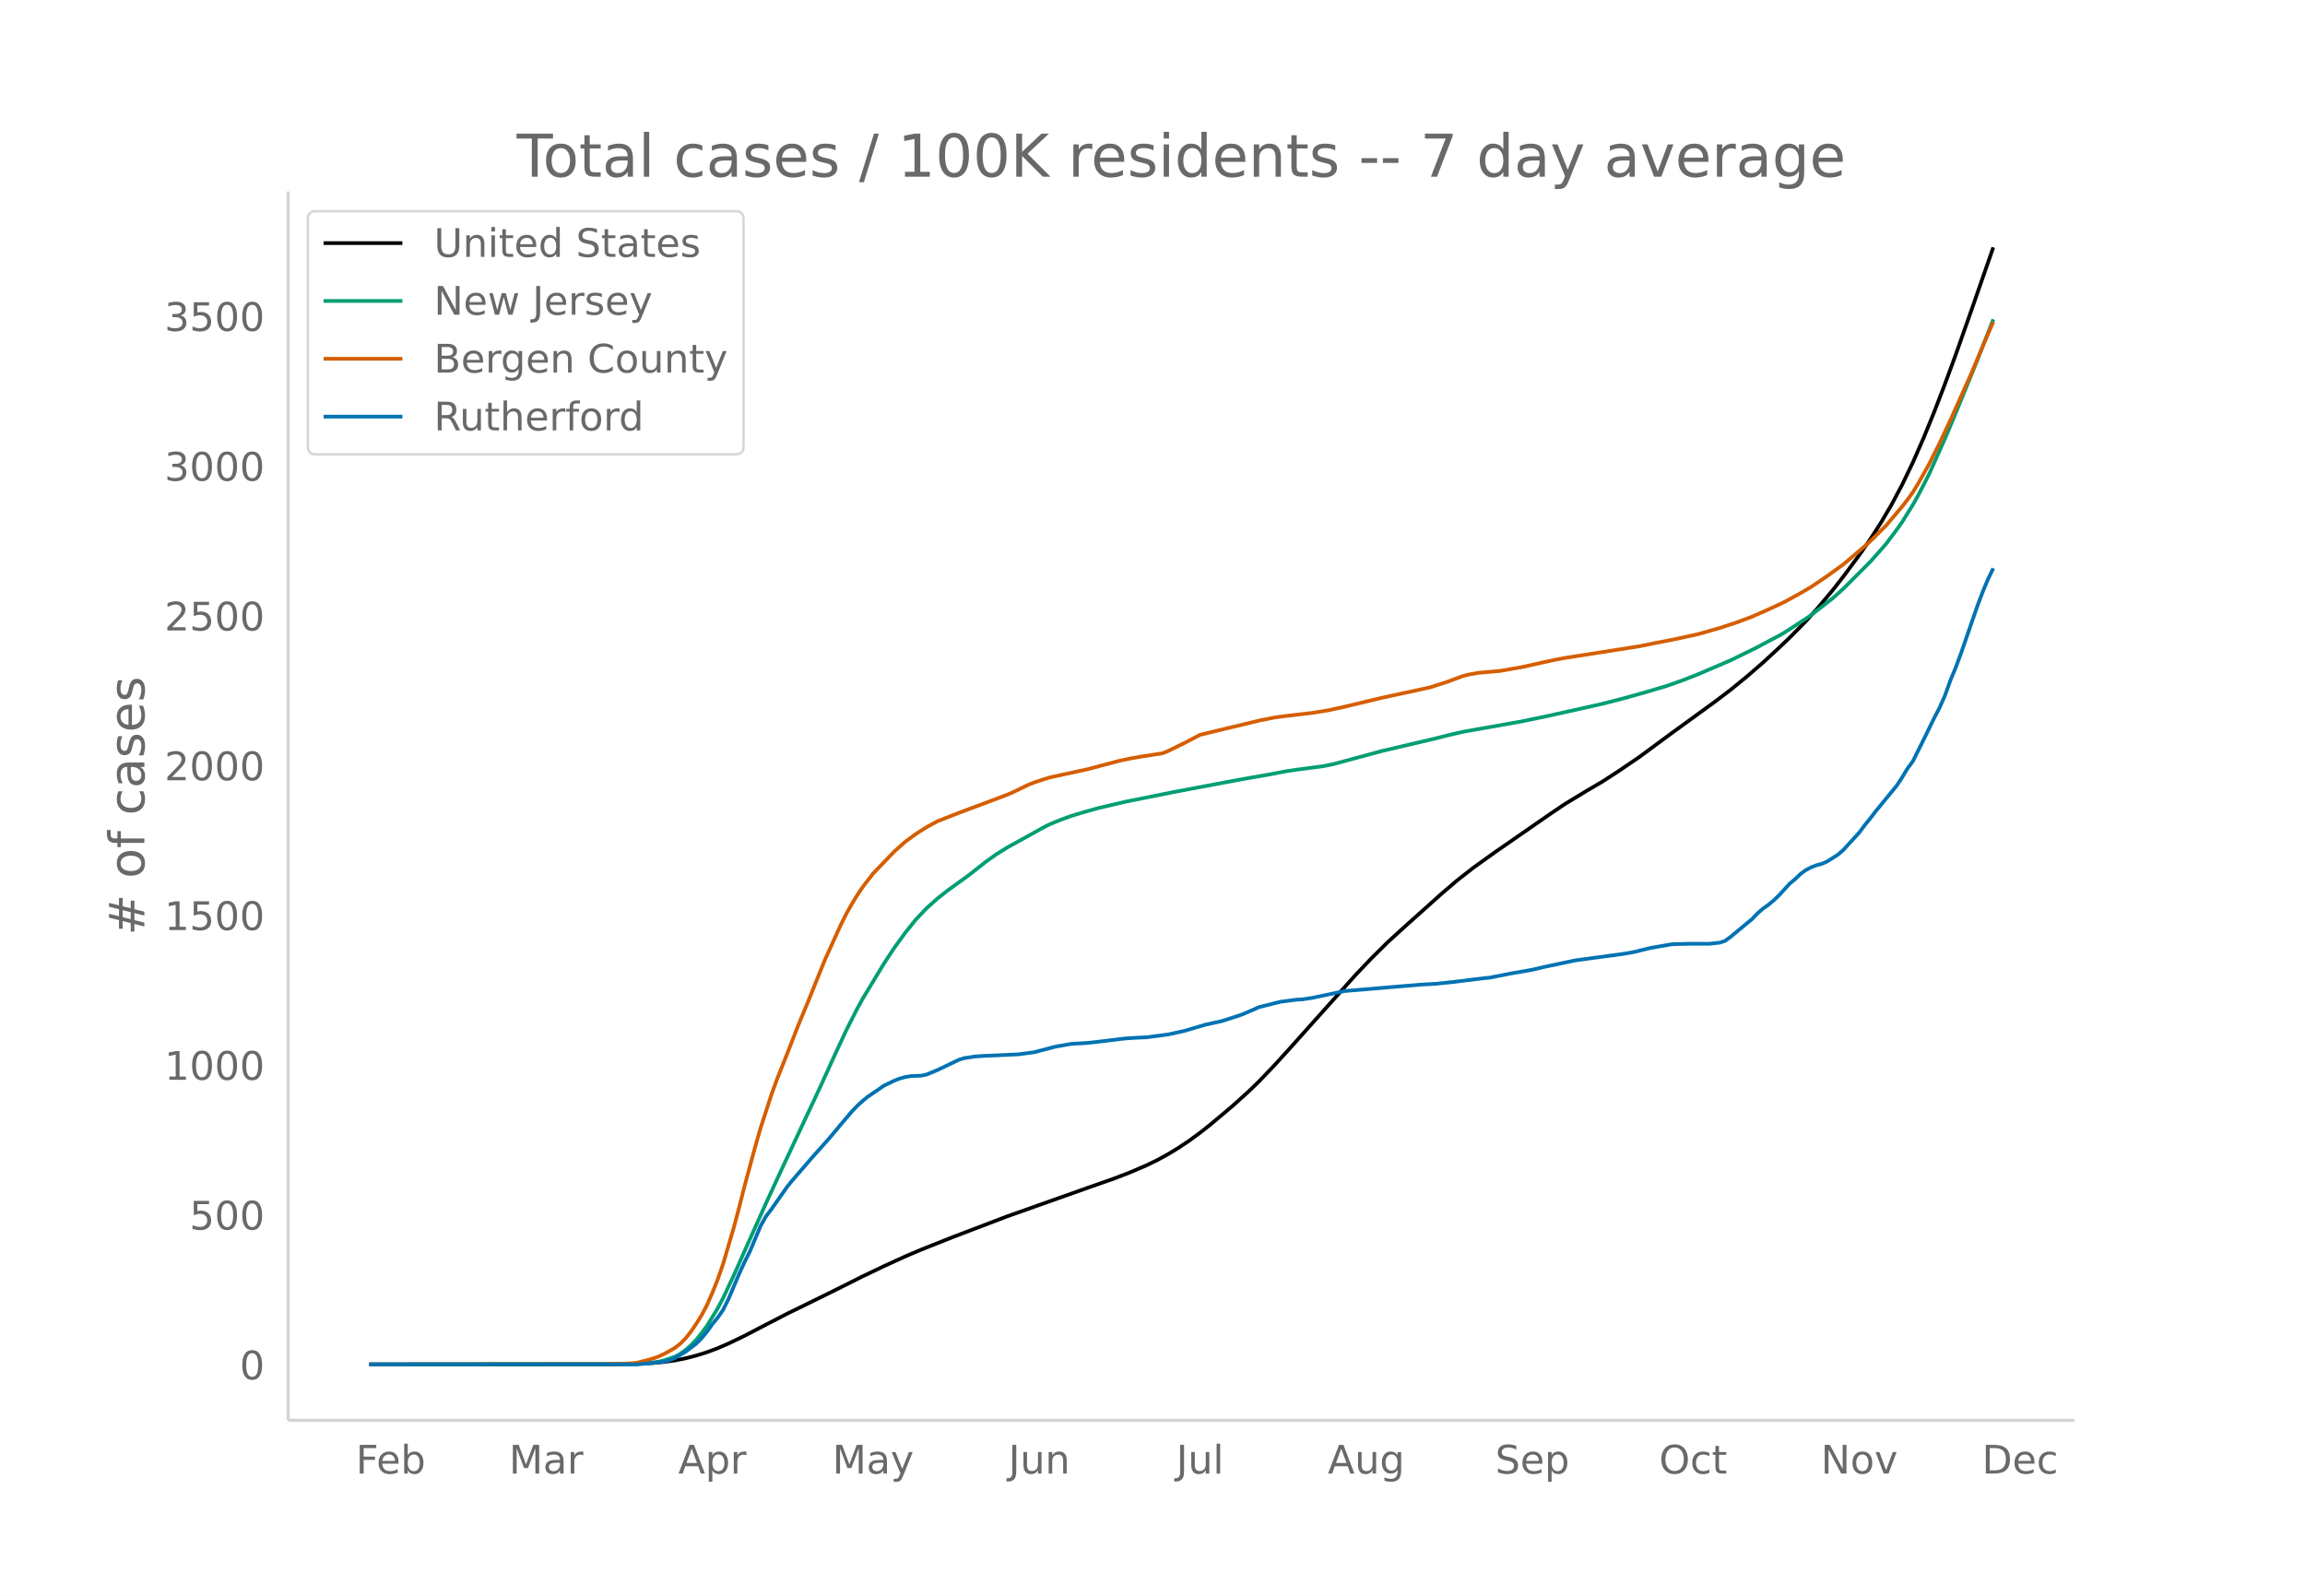
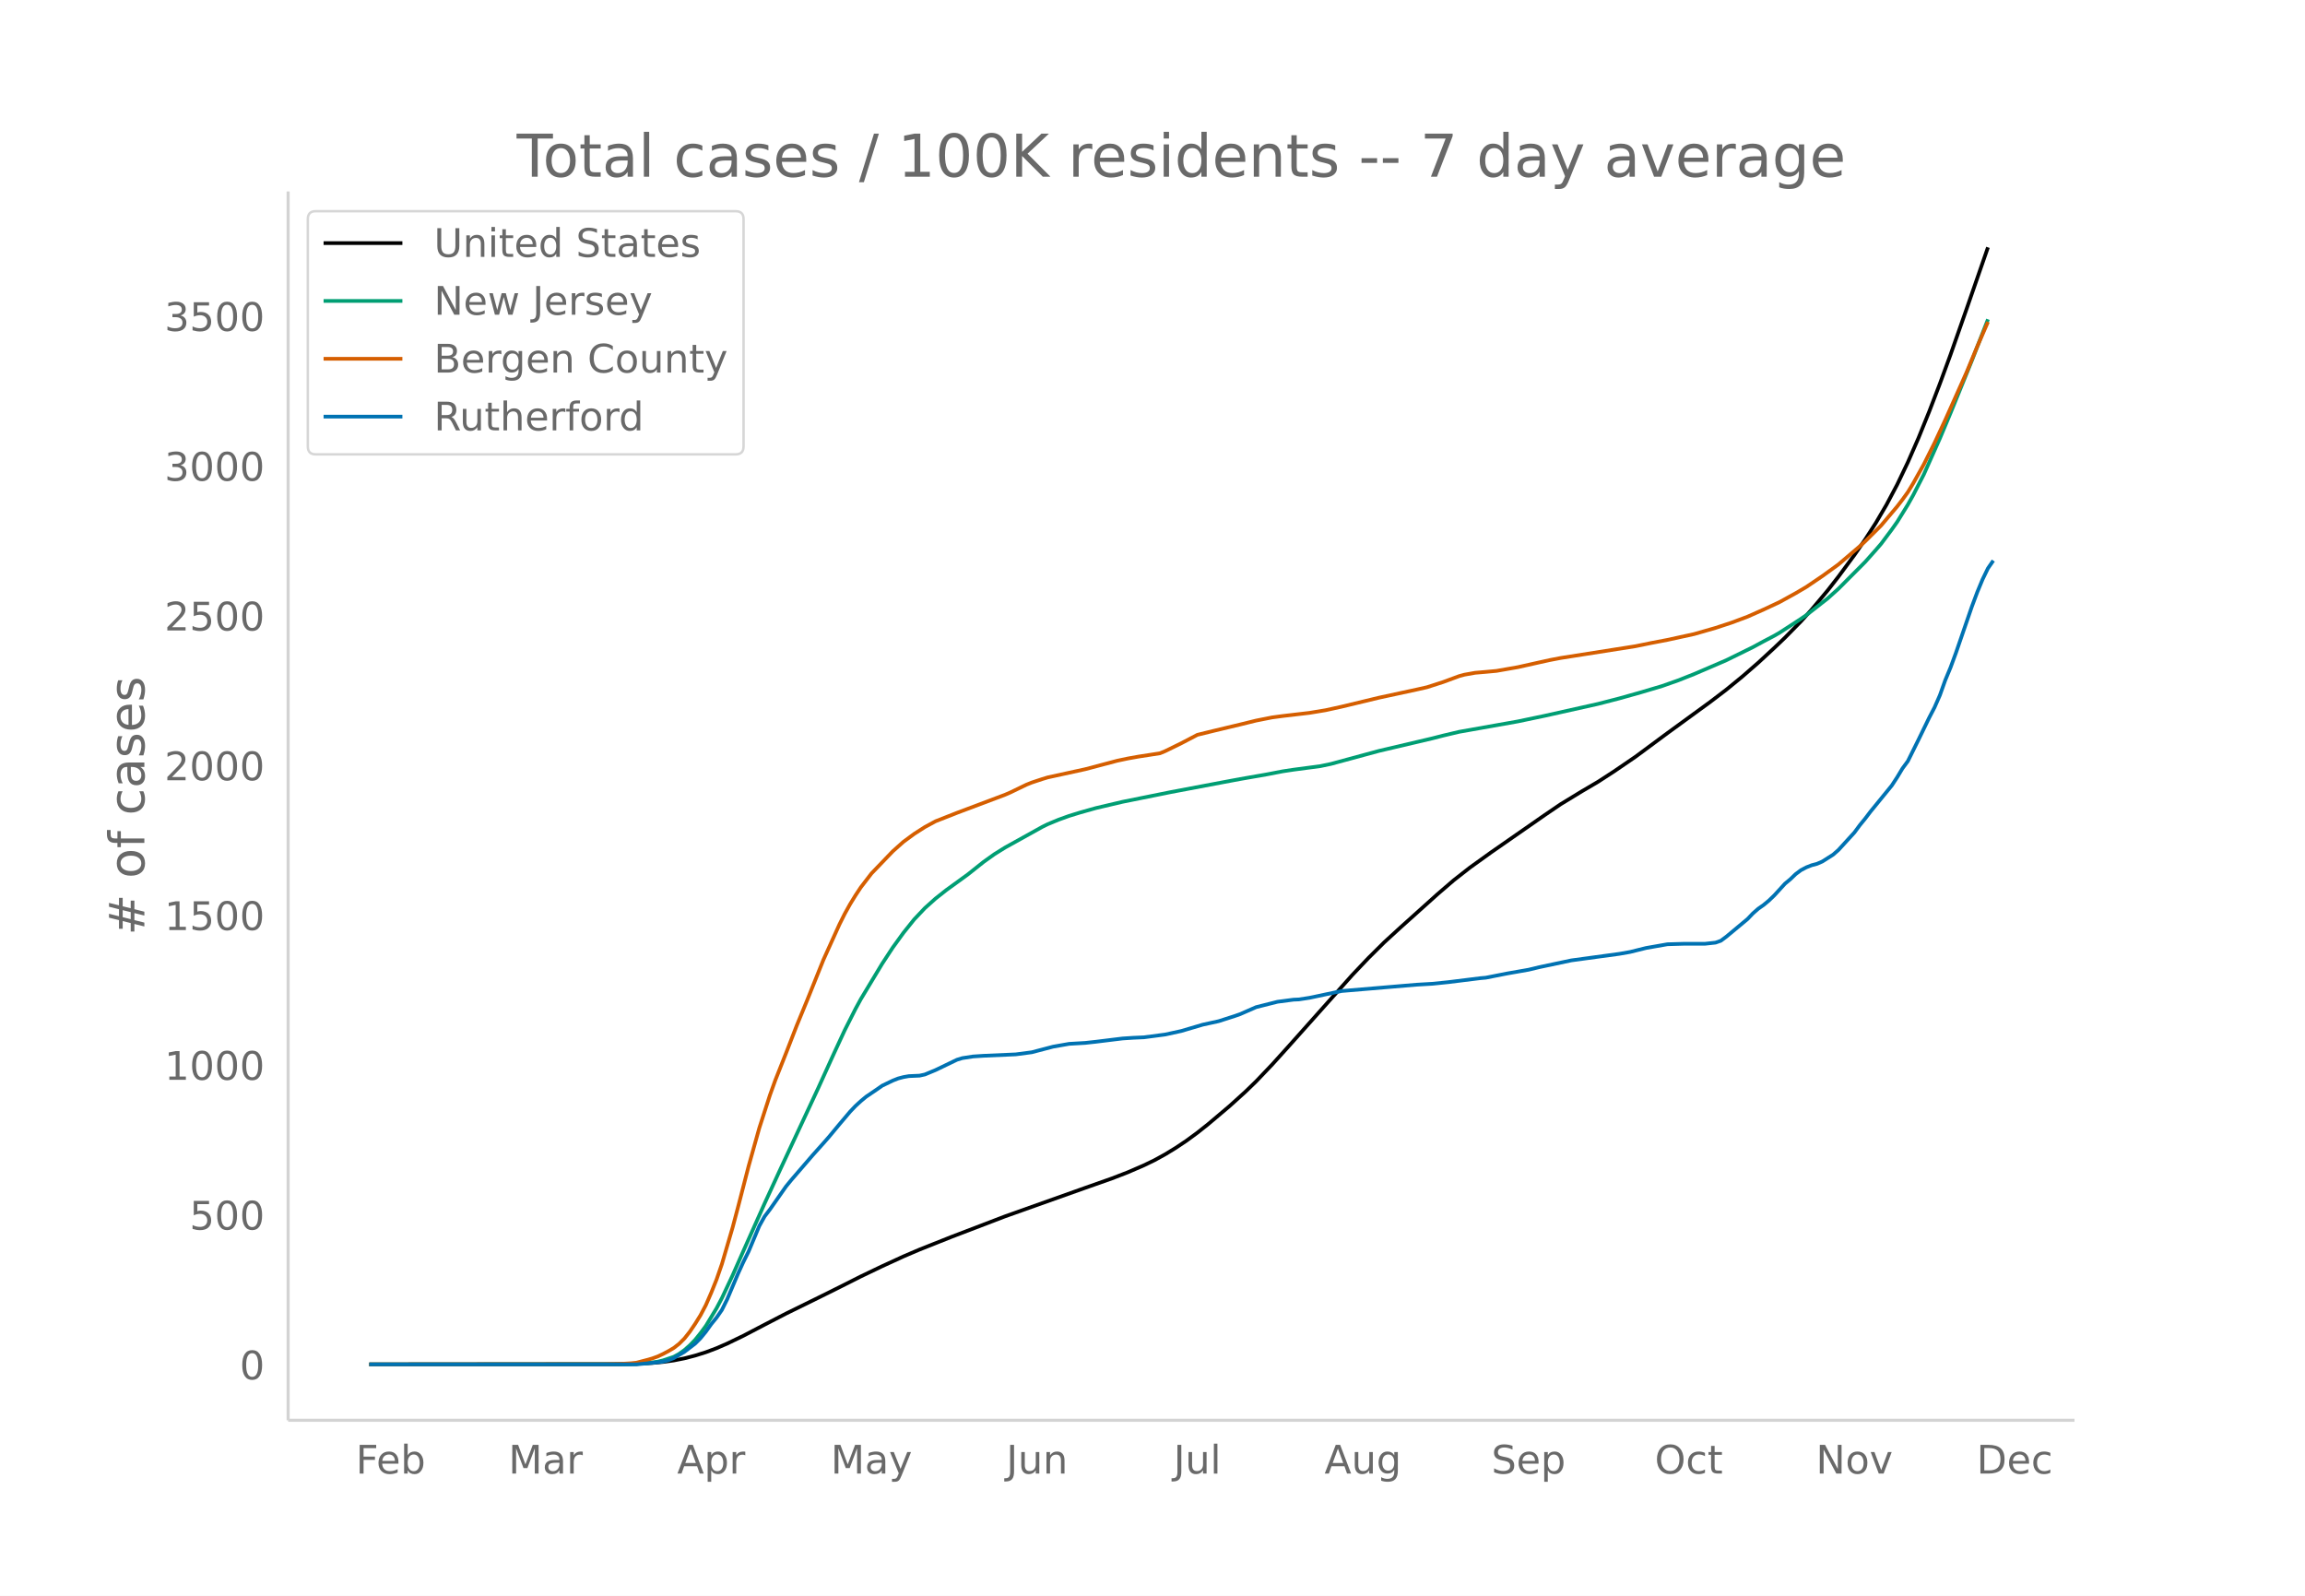
<svg xmlns="http://www.w3.org/2000/svg" xmlns:xlink="http://www.w3.org/1999/xlink" height="864" viewBox="0 0 936 648" width="1248">
  <defs>
    <style>*{stroke-linecap:butt;stroke-linejoin:round}</style>
  </defs>
  <g id="figure_1">
    <path d="M0 648h936V0H0z" fill="#fff" id="patch_1" />
    <g id="axes_1">
      <path d="M117 576.72h725.4V77.76H117z" fill="none" id="patch_2" />
-       <path clip-path="url(#pb3ab0360ea)" d="M149.973 554.04l100.115-.089 8.706-.167 6.529-.329 4.353-.413 4.353-.605 4.352-.863 4.353-1.122 4.353-1.36 4.353-1.63 4.353-1.888 6.529-3.14 8.706-4.534 8.705-4.492 13.059-6.395 8.705-4.31 8.706-4.376 8.706-4.158 8.705-3.983 6.53-2.78 13.058-5.178 21.764-8.297 32.647-11.575 10.882-3.826 6.529-2.513 6.53-2.818 4.352-2.102 4.353-2.385 4.353-2.652 4.353-2.908 4.352-3.184 4.353-3.443 8.706-7.324 6.53-5.885 4.352-4.206 6.53-6.821 6.529-7.203 26.117-29.162 6.529-6.853 6.53-6.461 6.528-5.954 15.235-13.636 6.53-5.592 6.529-5.094 8.705-6.236 21.765-15.09 6.529-4.428 8.706-5.287 6.529-3.827 6.529-4.222 8.706-5.922 13.058-9.631 8.706-6.323 8.706-6.323 6.529-4.958 6.53-5.326 6.528-5.657 6.53-6.017 4.352-4.15 6.53-6.63 4.352-4.79 6.53-7.773 4.353-5.556 6.529-8.82 4.353-6.254 4.353-6.738 4.352-7.39 4.353-8.18 4.353-9.068 4.353-9.91 4.353-10.7 4.353-11.327 4.352-11.828 6.53-18.522 8.705-25.011h0" fill="none" stroke="#000" stroke-linecap="round" stroke-width="1.5" id="line2d_1" />
-       <path clip-path="url(#pb3ab0360ea)" d="M149.973 554.04l104.468-.087 4.353-.128 4.352-.304 4.353-.605 2.177-.522 4.353-1.444 2.176-1.2 2.176-1.552 2.177-1.917 2.176-2.245 2.177-2.698 2.176-2.939 4.353-7.154 2.176-4.122 4.353-9.218 4.353-9.816 8.706-19.435 6.529-14.135 15.235-32.528 6.53-14.328 4.352-9.36 4.353-8.579 2.176-3.99 8.706-14.391 4.353-6.617 4.352-5.988 4.353-5.406 4.353-4.59 4.353-3.878 4.353-3.428 8.706-6.293 6.529-5.17 4.353-3.097 4.352-2.701 15.235-8.432 2.177-1.064 4.353-1.802 4.352-1.566 4.353-1.336 6.53-1.837 10.882-2.548 19.587-3.932 21.765-4.097 6.529-1.214 10.882-1.89 6.53-1.256 4.352-.653 10.882-1.434 4.353-.905 6.53-1.763 13.058-3.528 21.764-5.095 4.353-1.114 6.529-1.536 23.94-4.228 10.883-2.272 21.764-4.837 8.705-2.24 8.706-2.438 8.706-2.578 6.529-2.293 6.53-2.574 13.058-5.595 10.882-5.329 4.353-2.351 4.353-2.28 2.176-1.249 8.706-5.636 2.176-1.492 8.706-6.783 4.353-3.9 10.882-10.88 4.353-4.877 2.176-2.516 4.353-5.803 2.176-3.063 4.353-7.012 2.176-3.867 4.353-8.444 6.53-14.596 4.352-10.335 8.706-21.348 6.53-16.692h0" fill="none" stroke="#009e73" stroke-linecap="round" stroke-width="1.5" id="line2d_2" />
-       <path clip-path="url(#pb3ab0360ea)" d="M149.973 554.04l95.762-.086 6.53-.13 4.352-.248 2.177-.228 4.352-1.135 2.177-.617 2.176-.792 2.177-1.022 2.176-1.15 2.177-1.278 2.176-1.695 2.176-2.168 2.177-2.751 2.176-3.191 2.177-3.492 2.176-4.116 2.176-4.986 2.177-5.393 2.176-6.265 4.353-14.8 2.177-8.165 2.176-8.62 4.353-16.075 2.176-7.572 4.353-13.42 2.176-6.02 4.353-10.937 4.353-11.186 4.353-10.543 6.53-16.193 4.352-9.582 2.176-4.8 2.177-4.336 2.176-3.901 2.177-3.532 2.176-3.281 4.353-5.645 6.53-6.774 2.176-2.253 4.352-3.864 4.353-3.186 4.353-2.778 4.353-2.35 8.706-3.413 19.587-7.343 2.177-.941 6.53-3.147 2.176-.872 4.352-1.437 2.177-.658 15.235-3.315 13.058-3.444 4.353-.916 4.353-.773 8.706-1.339 2.176-.896 6.53-3.186 6.528-3.41 6.53-1.595 10.882-2.593 6.53-1.601 6.528-1.288 4.353-.578 10.882-1.268 6.53-1.075 6.529-1.428 15.235-3.657 15.235-3.276 4.352-.978 6.53-2.097 6.529-2.403 2.176-.59 4.353-.769 4.353-.369 4.353-.4 8.706-1.514 8.705-1.937 4.353-.956 4.353-.834 30.47-4.774 6.529-1.332 6.53-1.246 10.881-2.365 8.706-2.494 6.53-2.138 6.528-2.431 6.53-2.886 6.529-3.047 6.53-3.583 4.352-2.552 6.53-4.407 6.529-4.716 8.705-7.385 2.177-1.97 6.529-6.47 6.53-7.709 2.176-2.816 2.176-3.007 2.176-3.571 4.353-7.76 4.353-8.668 4.353-9.296 8.706-19.396 4.352-10.47 4.353-9.988h0" fill="none" stroke="#d55e00" stroke-linecap="round" stroke-width="1.5" id="line2d_3" />
-       <path clip-path="url(#pb3ab0360ea)" d="M149.973 554.04h108.82l8.706-.854 2.177-.285 2.176-.57 2.177-.854 4.352-2.564 4.353-3.323 2.177-2.183 2.176-2.659 2.176-3.038 2.177-2.658 2.176-3.133 2.177-4.367 4.353-10.254 2.176-4.747 2.176-4.367 4.353-10.348 2.177-3.893 2.176-2.848 6.53-9.304 2.176-2.659 4.353-5.031 4.352-5.032 4.353-4.842 2.177-2.469 4.352-5.221 4.353-5.127 2.177-2.279 2.176-1.993 2.177-1.804 4.352-2.943 2.177-1.52 4.353-2.088 2.176-.855 2.176-.57 2.177-.379 4.353-.19 2.176-.474 4.353-1.804 8.706-4.178 2.176-.664 4.353-.665 4.353-.285 13.058-.57 6.53-.854 8.705-2.278 6.53-1.14 6.529-.38 4.353-.474 10.882-1.33 4.352-.284 4.353-.19 8.706-1.14 6.53-1.423 8.705-2.564 6.53-1.424 6.528-2.088 2.177-.76 6.53-2.848 8.705-2.184 6.529-.854 2.176-.095 4.353-.665 13.059-2.753 30.47-2.563 6.529-.38 6.53-.665 13.058-1.614 2.176-.19 4.353-.854 4.353-.855 8.705-1.519 4.353-1.044 13.059-2.753 19.587-2.658 4.353-.76 6.53-1.614 8.705-1.519 6.53-.19h8.705l4.353-.475 2.176-.76 2.177-1.613 8.705-7.216 2.177-2.278 2.176-1.899 2.177-1.519 2.176-1.804 2.177-2.088 4.352-4.747 2.177-1.804 2.176-2.089 2.177-1.614 2.176-1.14 2.176-.854 2.177-.57 2.176-.949 4.353-2.753 2.177-1.899 6.529-7.12 2.176-2.943 2.177-2.659 2.176-2.848 8.706-10.633 2.176-3.323 2.177-3.608 2.176-2.943 4.353-8.734 4.353-8.925 2.176-4.177 2.177-4.937 2.176-6.076 2.176-5.222 2.177-5.886 6.529-18.893 2.176-5.792 2.177-5.221 2.176-4.462h0" fill="none" stroke="#0072b2" stroke-linecap="round" stroke-width="1.5" id="line2d_4" />
+       <path clip-path="url(#p29e80b4083)" d="M149.973 554.04l99.786-.089 8.677-.167 6.507-.329 4.339-.413 4.338-.605 4.339-.863 4.338-1.122 4.339-1.36 4.339-1.63 4.338-1.888 6.508-3.14 8.677-4.534 8.677-4.492 13.015-6.395 8.677-4.31 8.677-4.376 8.678-4.158 8.677-3.983 6.507-2.78 13.016-5.178 21.692-8.297 32.54-11.575 10.846-3.826 6.507-2.513 6.508-2.818 4.339-2.102 4.338-2.385 4.339-2.652 4.338-2.908 4.339-3.184 4.338-3.443 8.677-7.324 6.508-5.885 4.339-4.206 6.507-6.821 6.508-7.203 26.031-29.162 6.508-6.853 6.508-6.461 6.508-5.954 15.184-13.636 6.508-5.592 6.508-5.094 8.677-6.236 21.693-15.09 6.507-4.428 8.677-5.287 6.508-3.827 6.508-4.222 8.677-5.922 13.016-9.631 8.677-6.323 8.677-6.323 6.507-4.958 6.508-5.326 6.508-5.657 6.508-6.017 4.338-4.15 6.508-6.63 4.338-4.79 6.508-7.773 4.339-5.556 6.508-8.82 4.338-6.254 4.339-6.738 4.338-7.39 4.339-8.18 4.338-9.068 4.339-9.91 4.338-10.7 4.339-11.327 4.338-11.828 6.508-18.522 8.677-25.011h0" fill="none" stroke="#000" stroke-linecap="round" stroke-width="1.5" id="line2d_1" />
+       <path clip-path="url(#p29e80b4083)" d="M149.973 554.04l104.124-.087 4.339-.128 4.338-.304 4.339-.605 2.169-.522 4.338-1.444 2.17-1.2 2.169-1.552 2.17-1.917 2.168-2.245 2.17-2.698 2.169-2.939 4.339-7.154 2.169-4.122 4.338-9.218 4.339-9.816 8.677-19.435 6.508-14.135 15.184-32.528 6.508-14.328 4.339-9.36 4.338-8.579 2.17-3.99 8.677-14.391 4.338-6.617 4.339-5.988 4.338-5.406 4.339-4.59 4.338-3.878 4.339-3.428 8.677-6.293 6.507-5.17 4.339-3.097 4.338-2.701 15.185-8.432 2.17-1.064 4.338-1.802 4.339-1.566 4.338-1.336 6.508-1.837 10.846-2.548 19.523-3.932 21.693-4.097 6.508-1.214 10.846-1.89 6.508-1.256 4.338-.653 10.847-1.434 4.338-.905 6.508-1.763 13.016-3.528 21.692-5.095 4.339-1.114 6.507-1.536 23.862-4.228 10.847-2.272 21.692-4.837 8.677-2.24 8.677-2.438 8.677-2.578 6.508-2.293 6.508-2.574 13.015-5.595 10.847-5.329 4.338-2.351 4.339-2.28 2.169-1.249 8.677-5.636 2.17-1.492 8.676-6.783 4.339-3.9 10.846-10.88 4.339-4.877 2.169-2.516 4.338-5.803 2.17-3.063 4.338-7.012 2.17-3.867 4.338-8.444 6.508-14.596 4.338-10.335 8.677-21.348 6.508-16.692h0" fill="none" stroke="#009e73" stroke-linecap="round" stroke-width="1.5" id="line2d_2" />
+       <path clip-path="url(#p29e80b4083)" d="M149.973 554.04l95.447-.086 6.508-.13 4.338-.248 2.17-.228 4.338-1.135 2.17-.617 2.169-.792 2.169-1.022 2.17-1.15 2.168-1.278 2.17-1.695 2.169-2.168 2.17-2.751 2.168-3.191 2.17-3.492 2.169-4.116 2.17-4.986 2.169-5.393 2.169-6.265 4.338-14.8 2.17-8.165 4.338-16.784 4.339-15.483 4.338-13.42 2.17-6.02 4.338-10.937 4.338-11.186 4.339-10.543 6.508-16.193 4.338-9.582 2.17-4.8 2.169-4.336 2.169-3.901 2.17-3.532 2.168-3.281 4.339-5.645 6.508-6.774 2.169-2.253 4.339-3.864 4.338-3.186 4.339-2.778 4.338-2.35 8.677-3.413 19.523-7.343 2.17-.941 6.508-3.147 2.169-.872 4.338-1.437 2.17-.658 15.184-3.315 13.016-3.444 4.338-.916 4.339-.773 8.677-1.339 2.17-.896 6.507-3.186 6.508-3.41 6.508-1.595 10.846-2.593 6.508-1.601 6.507-1.288 4.339-.578 10.846-1.268 6.508-1.075 6.508-1.428 15.185-3.657 15.184-3.276 4.339-.978 6.508-2.097 6.507-2.403 2.17-.59 4.338-.769 4.339-.369 4.338-.4 8.677-1.514 8.677-1.937 4.339-.956 4.338-.834 30.37-4.774 6.508-1.332 6.508-1.246 10.846-2.365 8.677-2.494 6.508-2.138 6.507-2.431 6.508-2.886 6.508-3.047 6.508-3.583 4.338-2.552 6.508-4.407 6.508-4.716 8.677-7.385 2.17-1.97 6.507-6.47 6.508-7.709 2.169-2.816 2.17-3.007 2.168-3.571 4.339-7.76 4.338-8.668 4.339-9.296 8.677-19.396 4.338-10.47 4.339-9.988h0" fill="none" stroke="#d55e00" stroke-linecap="round" stroke-width="1.5" id="line2d_3" />
+       <path clip-path="url(#p29e80b4083)" d="M149.973 554.04h108.463l8.677-.854 2.169-.285 2.17-.57 2.168-.854 4.339-2.564 4.338-3.323 2.17-2.183 2.169-2.659 2.17-3.038 2.169-2.658 2.169-3.133 2.169-4.367 4.339-10.254 2.169-4.747 2.17-4.367 4.338-10.348 2.169-3.893 2.17-2.848 6.507-9.304 2.17-2.659 4.338-5.031 4.338-5.032 4.339-4.842 2.169-2.469 4.338-5.221 4.339-5.127 2.17-2.279 2.168-1.993 2.17-1.804 4.338-2.943 2.17-1.52 4.338-2.088 2.17-.855 2.169-.57 2.169-.379 4.338-.19 2.17-.474 4.338-1.804 8.677-4.178 2.17-.664 4.338-.665 4.338-.285 13.016-.57 6.508-.854 8.677-2.278 6.508-1.14 6.507-.38 4.339-.474 10.846-1.33 4.339-.284 4.338-.19 8.677-1.14 6.508-1.423 8.677-2.564 6.508-1.424 6.508-2.088 2.169-.76 6.508-2.848 8.677-2.184 6.507-.854 2.17-.095 4.338-.665 13.016-2.753 30.37-2.563 6.507-.38 6.508-.665 13.015-1.614 2.17-.19 4.338-.854 4.339-.855 8.677-1.519 4.338-1.044 13.016-2.753 19.523-2.658 4.339-.76 6.507-1.614 8.678-1.519 6.507-.19h8.677l4.339-.475 2.17-.76 2.168-1.613 8.677-7.216 2.17-2.278 2.169-1.899 2.17-1.519 2.168-1.804 2.17-2.088 4.338-4.747 2.17-1.804 2.169-2.089 2.169-1.614 2.17-1.14 2.168-.854 2.17-.57 2.169-.949 4.339-2.753 2.169-1.899 6.508-7.12 2.169-2.943 2.17-2.659 2.168-2.848 8.677-10.633 2.17-3.323 2.169-3.608 2.17-2.943 4.338-8.734 4.338-8.925 2.17-4.177 2.169-4.937 2.169-6.076 2.17-5.222 2.168-5.886 6.508-18.893 2.17-5.792 2.169-5.221 2.169-4.462 2.17-3.133h0" fill="none" stroke="#0072b2" stroke-linecap="round" stroke-width="1.5" id="line2d_4" />
      <path d="M117 576.72V77.76" fill="none" stroke="#d3d3d3" stroke-linecap="square" stroke-width="1.25" id="patch_3" />
      <path d="M117 576.72h725.4" fill="none" stroke="#d3d3d3" stroke-linecap="square" stroke-width="1.25" id="patch_4" />
      <g id="matplotlib.axis_1">
        <g id="xtick_1">
-           <g transform="matrix(.16 0 0 -.16 144.516 598.378)" fill="#696969" id="text_1">
+           <g transform="matrix(.16 0 0 -.16 144.487 598.378)" fill="#696969" id="text_1">
            <defs>
              <path d="M9.813 72.906h41.89v-8.312H19.672V43.109h28.906v-8.297H19.672V0h-9.86z" id="DejaVuSans-70" />
              <path d="M56.203 29.594v-4.39H14.891q.593-9.282 5.593-14.142 5-4.859 13.938-4.859 5.172 0 10.031 1.266 4.86 1.265 9.656 3.812v-8.5Q49.266.734 44.187-.344 39.11-1.422 33.892-1.422q-13.094 0-20.735 7.61-7.64 7.625-7.64 20.625 0 13.421 7.25 21.296Q20.016 56 32.328 56q11.031 0 17.453-7.11 6.422-7.093 6.422-19.296zm-8.984 2.64q-.094 7.36-4.125 11.75-4.032 4.407-10.672 4.407-7.516 0-12.031-4.25-4.516-4.25-5.203-11.97z" id="DejaVuSans-101" />
              <path d="M48.688 27.297q0 9.906-4.079 15.547-4.078 5.64-11.203 5.64-7.14 0-11.218-5.64-4.079-5.64-4.079-15.547 0-9.906 4.078-15.547 4.079-5.64 11.22-5.64 7.124 0 11.202 5.64t4.078 15.547zM18.108 46.39q2.844 4.875 7.157 7.234Q29.594 56 35.594 56q9.968 0 16.187-7.906 6.235-7.907 6.235-20.797T51.78 6.484q-6.218-7.906-16.187-7.906-6 0-10.328 2.375-4.313 2.375-7.157 7.25V0H9.08v75.984h9.03z" id="DejaVuSans-98" />
            </defs>
            <use xlink:href="#DejaVuSans-70" />
            <use x="52.02" xlink:href="#DejaVuSans-101" />
            <use x="113.543" xlink:href="#DejaVuSans-98" />
          </g>
        </g>
        <g id="xtick_2">
-           <g transform="matrix(.16 0 0 -.16 206.7 598.378)" fill="#696969" id="text_2">
+           <g transform="matrix(.16 0 0 -.16 206.465 598.378)" fill="#696969" id="text_2">
            <defs>
              <path d="M9.813 72.906h14.703l18.593-49.61 18.703 49.61h14.704V0H66.89v64.016l-18.797-50h-9.907l-18.796 50V0H9.813z" id="DejaVuSans-77" />
              <path d="M34.281 27.484q-10.89 0-15.093-2.484-4.204-2.484-4.204-8.5 0-4.781 3.157-7.594 3.156-2.797 8.562-2.797 7.485 0 12 5.297 4.516 5.297 4.516 14.078v2zm17.922 3.72V0H43.22v8.297Q40.14 3.328 35.547.953q-4.594-2.375-11.234-2.375-8.391 0-13.36 4.719Q6 8.016 6 15.922q0 9.219 6.172 13.906 6.187 4.688 18.437 4.688h12.61v.89q0 6.203-4.078 9.594-4.078 3.39-11.453 3.39-4.688 0-9.141-1.124-4.438-1.125-8.531-3.375v8.312q4.921 1.906 9.562 2.844 4.64.953 9.031.953 11.875 0 17.735-6.156 5.86-6.14 5.86-18.64z" id="DejaVuSans-97" />
              <path d="M41.11 46.297q-1.516.875-3.297 1.281Q36.03 48 33.89 48q-7.625 0-11.703-4.953-4.079-4.953-4.079-14.234V0H9.08v54.688h9.03v-8.5q2.844 4.984 7.375 7.39Q30.031 56 36.531 56q.922 0 2.047-.125 1.125-.11 2.484-.36z" id="DejaVuSans-114" />
            </defs>
            <use xlink:href="#DejaVuSans-77" />
            <use x="86.279" xlink:href="#DejaVuSans-97" />
            <use x="147.559" xlink:href="#DejaVuSans-114" />
          </g>
        </g>
        <g id="xtick_3">
-           <g transform="matrix(.16 0 0 -.16 275.423 598.378)" fill="#696969" id="text_3">
+           <g transform="matrix(.16 0 0 -.16 274.965 598.378)" fill="#696969" id="text_3">
            <defs>
              <path d="M34.188 63.188L20.797 26.906h26.812zm-5.579 9.718h11.188L67.578 0h-10.25l-6.64 18.703h-32.86L11.188 0H.78z" id="DejaVuSans-65" />
              <path d="M18.11 8.203v-29H9.077v75.484h9.031v-8.296q2.844 4.875 7.157 7.234Q29.594 56 35.594 56q9.968 0 16.187-7.906 6.235-7.907 6.235-20.797T51.78 6.484q-6.218-7.906-16.187-7.906-6 0-10.328 2.375-4.313 2.375-7.157 7.25zm30.578 19.094q0 9.906-4.079 15.547-4.078 5.64-11.203 5.64-7.14 0-11.218-5.64-4.079-5.64-4.079-15.547 0-9.906 4.078-15.547 4.079-5.64 11.22-5.64 7.124 0 11.202 5.64t4.078 15.547z" id="DejaVuSans-112" />
            </defs>
            <use xlink:href="#DejaVuSans-65" />
            <use x="68.408" xlink:href="#DejaVuSans-112" />
            <use x="131.885" xlink:href="#DejaVuSans-114" />
          </g>
        </g>
        <g id="xtick_4">
-           <g transform="matrix(.16 0 0 -.16 338.016 598.378)" fill="#696969" id="text_4">
+           <g transform="matrix(.16 0 0 -.16 337.343 598.378)" fill="#696969" id="text_4">
            <defs>
              <path d="M32.172-5.078q-3.797-9.766-7.422-12.735-3.61-2.984-9.656-2.984H7.906v7.516h5.282q3.703 0 5.75 1.765Q21-9.766 23.483-3.219l1.61 4.094-22.11 53.813H12.5l17.094-42.766 17.093 42.766h9.516z" id="DejaVuSans-121" />
            </defs>
            <use xlink:href="#DejaVuSans-77" />
            <use x="86.279" xlink:href="#DejaVuSans-97" />
            <use x="147.559" xlink:href="#DejaVuSans-121" />
          </g>
        </g>
        <g id="xtick_5">
-           <g transform="matrix(.16 0 0 -.16 409.525 598.378)" fill="#696969" id="text_5">
+           <g transform="matrix(.16 0 0 -.16 408.63 598.378)" fill="#696969" id="text_5">
            <defs>
              <path d="M9.813 72.906h9.859V5.078q0-13.187-5-19.14-5-5.954-16.094-5.954h-3.75v8.297h3.078q6.531 0 9.219 3.672Q9.813-4.39 9.813 5.078z" id="DejaVuSans-74" />
              <path d="M8.5 21.578v33.11h8.984V21.922q0-7.766 3.016-11.656 3.031-3.875 9.094-3.875 7.265 0 11.484 4.64 4.234 4.64 4.234 12.656v31h8.985V0h-8.984v8.406Q42.047 3.422 37.718 1q-4.313-2.422-10.032-2.422-9.421 0-14.312 5.86Q8.5 10.296 8.5 21.578zM31.11 56z" id="DejaVuSans-117" />
              <path d="M54.89 33.016V0h-8.984v32.719q0 7.765-3.031 11.61-3.031 3.858-9.078 3.858-7.281 0-11.484-4.64-4.204-4.625-4.204-12.64V0H9.08v54.688h9.03v-8.5q3.235 4.937 7.594 7.374Q30.078 56 35.797 56q9.422 0 14.25-5.828 4.844-5.828 4.844-17.156z" id="DejaVuSans-110" />
            </defs>
            <use xlink:href="#DejaVuSans-74" />
            <use x="29.492" xlink:href="#DejaVuSans-117" />
            <use x="92.871" xlink:href="#DejaVuSans-110" />
          </g>
        </g>
        <g id="xtick_6">
-           <g transform="matrix(.16 0 0 -.16 477.665 598.378)" fill="#696969" id="text_6">
+           <g transform="matrix(.16 0 0 -.16 476.555 598.378)" fill="#696969" id="text_6">
            <defs>
              <path d="M9.422 75.984h8.984V0H9.422z" id="DejaVuSans-108" />
            </defs>
            <use xlink:href="#DejaVuSans-74" />
            <use x="29.492" xlink:href="#DejaVuSans-117" />
            <use x="92.871" xlink:href="#DejaVuSans-108" />
          </g>
        </g>
        <g id="xtick_7">
-           <g transform="matrix(.16 0 0 -.16 539.165 598.378)" fill="#696969" id="text_7">
+           <g transform="matrix(.16 0 0 -.16 537.834 598.378)" fill="#696969" id="text_7">
            <defs>
              <path d="M45.406 27.984q0 9.766-4.031 15.125-4.016 5.375-11.297 5.375-7.219 0-11.25-5.375-4.031-5.359-4.031-15.125 0-9.718 4.031-15.093t11.25-5.375q7.281 0 11.297 5.375 4.031 5.375 4.031 15.093zm8.985-21.203q0-13.953-6.203-20.765Q42-20.797 29.203-20.797q-4.734 0-8.937.703-4.203.703-8.157 2.172v8.735q3.954-2.141 7.813-3.157 3.86-1.031 7.86-1.031 8.843 0 13.234 4.61 4.39 4.609 4.39 13.937v4.453q-2.781-4.844-7.125-7.234Q33.938 0 27.875 0 17.828 0 11.672 7.656q-6.156 7.672-6.156 20.328 0 12.688 6.156 20.344Q17.828 56 27.875 56q6.063 0 10.406-2.39 4.344-2.391 7.125-7.22v8.297h8.985z" id="DejaVuSans-103" />
            </defs>
            <use xlink:href="#DejaVuSans-65" />
            <use x="68.408" xlink:href="#DejaVuSans-117" />
            <use x="131.787" xlink:href="#DejaVuSans-103" />
          </g>
        </g>
        <g id="xtick_8">
-           <g transform="matrix(.16 0 0 -.16 607.175 598.378)" fill="#696969" id="text_8">
+           <g transform="matrix(.16 0 0 -.16 605.622 598.378)" fill="#696969" id="text_8">
            <defs>
              <path d="M53.516 70.516V60.89q-5.61 2.687-10.594 4-4.984 1.328-9.625 1.328-8.047 0-12.422-3.125t-4.375-8.89q0-4.845 2.906-7.313 2.907-2.453 11.016-3.97l5.953-1.218q11.031-2.11 16.281-7.406 5.25-5.297 5.25-14.172 0-10.61-7.11-16.078-7.093-5.469-20.812-5.469-5.172 0-11.015 1.172Q13.14.922 6.89 3.219v10.156q6-3.36 11.765-5.078 5.766-1.703 11.328-1.703 8.438 0 13.032 3.312 4.593 3.328 4.593 9.485 0 5.359-3.297 8.39-3.296 3.032-10.812 4.547L27.484 33.5q-11.03 2.188-15.968 6.875-4.922 4.688-4.922 13.047 0 9.672 6.812 15.234 6.813 5.563 18.766 5.563 5.14 0 10.453-.938 5.328-.922 10.89-2.765z" id="DejaVuSans-83" />
            </defs>
            <use xlink:href="#DejaVuSans-83" />
            <use x="63.477" xlink:href="#DejaVuSans-101" />
            <use x="125" xlink:href="#DejaVuSans-112" />
          </g>
        </g>
        <g id="xtick_9">
-           <g transform="matrix(.16 0 0 -.16 673.715 598.378)" fill="#696969" id="text_9">
+           <g transform="matrix(.16 0 0 -.16 671.947 598.378)" fill="#696969" id="text_9">
            <defs>
              <path d="M39.406 66.219q-10.75 0-17.078-8.016-6.312-8-6.312-21.828 0-13.766 6.312-21.781 6.328-8 17.078-8 10.735 0 17.016 8 6.281 8.015 6.281 21.781 0 13.828-6.281 21.828-6.281 8.016-17.016 8.016zm0 8q15.328 0 24.5-10.281 9.188-10.282 9.188-27.563 0-17.234-9.188-27.516-9.172-10.28-24.5-10.28-15.375 0-24.593 10.25-9.204 10.265-9.204 27.546t9.204 27.563q9.218 10.28 24.593 10.28z" id="DejaVuSans-79" />
              <path d="M48.781 52.594v-8.407q-3.812 2.11-7.64 3.157-3.828 1.047-7.735 1.047-8.75 0-13.593-5.547-4.829-5.532-4.829-15.547 0-10.016 4.829-15.563 4.843-5.53 13.593-5.53 3.907 0 7.735 1.046 3.828 1.047 7.64 3.156V2.094Q45.016.344 40.984-.531q-4.015-.89-8.562-.89-12.36 0-19.64 7.765-7.266 7.765-7.266 20.953 0 13.375 7.343 21.031Q20.22 56 33.016 56q4.14 0 8.093-.86 3.953-.843 7.672-2.546z" id="DejaVuSans-99" />
              <path d="M18.313 70.219V54.688h18.5v-6.985h-18.5V18.016q0-6.688 1.828-8.594 1.828-1.906 7.453-1.906h9.218V0h-9.218q-10.407 0-14.36 3.875-3.953 3.89-3.953 14.14v29.688H2.687v6.984h6.594V70.22z" id="DejaVuSans-116" />
            </defs>
            <use xlink:href="#DejaVuSans-79" />
            <use x="78.711" xlink:href="#DejaVuSans-99" />
            <use x="133.691" xlink:href="#DejaVuSans-116" />
          </g>
        </g>
        <g id="xtick_10">
-           <g transform="matrix(.16 0 0 -.16 739.402 598.378)" fill="#696969" id="text_10">
+           <g transform="matrix(.16 0 0 -.16 737.412 598.378)" fill="#696969" id="text_10">
            <defs>
              <path d="M9.813 72.906h13.28l32.329-60.984v60.984h9.562V0h-13.28L19.39 60.984V0H9.813z" id="DejaVuSans-78" />
              <path d="M30.61 48.39q-7.22 0-11.422-5.64-4.204-5.64-4.204-15.453 0-9.813 4.172-15.453 4.188-5.64 11.453-5.64 7.188 0 11.375 5.655 4.203 5.672 4.203 15.438 0 9.719-4.203 15.406-4.187 5.688-11.375 5.688zm0 7.61q11.718 0 18.406-7.625 6.703-7.61 6.703-21.078 0-13.422-6.703-21.078-6.688-7.64-18.407-7.64-11.765 0-18.437 7.64-6.656 7.656-6.656 21.078 0 13.469 6.656 21.078Q18.844 56 30.609 56z" id="DejaVuSans-111" />
              <path d="M2.984 54.688H12.5L29.594 8.797l17.093 45.89h9.516L35.687 0H23.485z" id="DejaVuSans-118" />
            </defs>
            <use xlink:href="#DejaVuSans-78" />
            <use x="74.805" xlink:href="#DejaVuSans-111" />
            <use x="135.986" xlink:href="#DejaVuSans-118" />
          </g>
        </g>
        <g id="xtick_11">
-           <g transform="matrix(.16 0 0 -.16 804.828 598.378)" fill="#696969" id="text_11">
+           <g transform="matrix(.16 0 0 -.16 802.623 598.378)" fill="#696969" id="text_11">
            <defs>
              <path d="M19.672 64.797V8.109h11.922q15.093 0 22.093 6.829 7 6.843 7 21.593 0 14.64-7 21.453-7 6.813-22.093 6.813zm-9.86 8.11h20.266q21.188 0 31.094-8.813 9.922-8.813 9.922-27.563 0-18.86-9.969-27.703Q51.172 0 30.078 0H9.813z" id="DejaVuSans-68" />
            </defs>
            <use xlink:href="#DejaVuSans-68" />
            <use x="77.002" xlink:href="#DejaVuSans-101" />
            <use x="138.525" xlink:href="#DejaVuSans-99" />
          </g>
        </g>
      </g>
      <g id="matplotlib.axis_2">
        <g id="ytick_1">
          <g transform="matrix(.16 0 0 -.16 97.32 560.119)" fill="#696969" id="text_12">
            <defs>
              <path d="M31.781 66.406q-7.61 0-11.453-7.5Q16.5 51.422 16.5 36.375q0-14.984 3.828-22.484 3.844-7.5 11.453-7.5 7.672 0 11.5 7.5 3.844 7.5 3.844 22.484 0 15.047-3.844 22.531-3.828 7.5-11.5 7.5zm0 7.813q12.266 0 18.735-9.703 6.468-9.688 6.468-28.141 0-18.406-6.468-28.11-6.47-9.687-18.735-9.687-12.25 0-18.718 9.688-6.47 9.703-6.47 28.109 0 18.453 6.47 28.14Q19.53 74.22 31.78 74.22z" id="DejaVuSans-48" />
            </defs>
            <use xlink:href="#DejaVuSans-48" />
          </g>
        </g>
        <g id="ytick_2">
          <g transform="matrix(.16 0 0 -.16 76.96 499.3)" fill="#696969" id="text_13">
            <defs>
              <path d="M10.797 72.906h38.719v-8.312H19.828v-17.86q2.14.735 4.281 1.094 2.157.36 4.313.36 12.203 0 19.328-6.688 7.14-6.688 7.14-18.11 0-11.765-7.328-18.296-7.328-6.516-20.656-6.516-4.593 0-9.36.781-4.75.782-9.827 2.344v9.922q4.39-2.39 9.078-3.563 4.687-1.171 9.906-1.171 8.453 0 13.375 4.437 4.938 4.438 4.938 12.063 0 7.609-4.938 12.047-4.922 4.453-13.375 4.453-3.953 0-7.89-.875-3.922-.875-8.016-2.735z" id="DejaVuSans-53" />
            </defs>
            <use xlink:href="#DejaVuSans-53" />
            <use x="63.623" xlink:href="#DejaVuSans-48" />
            <use x="127.246" xlink:href="#DejaVuSans-48" />
          </g>
        </g>
        <g id="ytick_3">
          <g transform="matrix(.16 0 0 -.16 66.78 438.48)" fill="#696969" id="text_14">
            <defs>
              <path d="M12.406 8.297h16.11v55.625l-17.532-3.516v8.985l17.438 3.515h9.86V8.296H54.39V0H12.406z" id="DejaVuSans-49" />
            </defs>
            <use xlink:href="#DejaVuSans-49" />
            <use x="63.623" xlink:href="#DejaVuSans-48" />
            <use x="127.246" xlink:href="#DejaVuSans-48" />
            <use x="190.869" xlink:href="#DejaVuSans-48" />
          </g>
        </g>
        <g id="ytick_4">
          <g transform="matrix(.16 0 0 -.16 66.78 377.662)" fill="#696969" id="text_15">
            <use xlink:href="#DejaVuSans-49" />
            <use x="63.623" xlink:href="#DejaVuSans-53" />
            <use x="127.246" xlink:href="#DejaVuSans-48" />
            <use x="190.869" xlink:href="#DejaVuSans-48" />
          </g>
        </g>
        <g id="ytick_5">
          <g transform="matrix(.16 0 0 -.16 66.78 316.843)" fill="#696969" id="text_16">
            <defs>
              <path d="M19.188 8.297h34.421V0H7.33v8.297q5.609 5.812 15.296 15.594 9.703 9.797 12.188 12.64 4.734 5.313 6.609 9 1.89 3.688 1.89 7.25 0 5.813-4.078 9.469-4.078 3.672-10.625 3.672-4.64 0-9.797-1.61-5.14-1.609-11-4.89v9.969Q13.767 71.78 18.938 73q5.188 1.219 9.485 1.219 11.328 0 18.062-5.672 6.735-5.656 6.735-15.125 0-4.5-1.688-8.531-1.672-4.016-6.125-9.485-1.218-1.422-7.765-8.187-6.532-6.766-18.453-18.922z" id="DejaVuSans-50" />
            </defs>
            <use xlink:href="#DejaVuSans-50" />
            <use x="63.623" xlink:href="#DejaVuSans-48" />
            <use x="127.246" xlink:href="#DejaVuSans-48" />
            <use x="190.869" xlink:href="#DejaVuSans-48" />
          </g>
        </g>
        <g id="ytick_6">
          <g transform="matrix(.16 0 0 -.16 66.78 256.024)" fill="#696969" id="text_17">
            <use xlink:href="#DejaVuSans-50" />
            <use x="63.623" xlink:href="#DejaVuSans-53" />
            <use x="127.246" xlink:href="#DejaVuSans-48" />
            <use x="190.869" xlink:href="#DejaVuSans-48" />
          </g>
        </g>
        <g id="ytick_7">
          <g transform="matrix(.16 0 0 -.16 66.78 195.205)" fill="#696969" id="text_18">
            <defs>
              <path d="M40.578 39.313Q47.656 37.797 51.625 33q3.984-4.781 3.984-11.813 0-10.78-7.422-16.703-7.421-5.906-21.093-5.906-4.578 0-9.438.906-4.86.907-10.031 2.72v9.515q4.094-2.39 8.969-3.61 4.89-1.218 10.218-1.218 9.266 0 14.125 3.656 4.86 3.656 4.86 10.64 0 6.454-4.516 10.079-4.515 3.64-12.562 3.64h-8.5v8.11h8.89q7.266 0 11.125 2.906 3.86 2.906 3.86 8.375 0 5.61-3.985 8.61-3.968 3.015-11.39 3.015-4.063 0-8.703-.89-4.641-.876-10.203-2.72v8.782q5.624 1.562 10.53 2.344 4.907.78 9.25.78 11.235 0 17.766-5.109 6.547-5.093 6.547-13.78 0-6.063-3.468-10.235-3.47-4.172-9.86-5.782z" id="DejaVuSans-51" />
            </defs>
            <use xlink:href="#DejaVuSans-51" />
            <use x="63.623" xlink:href="#DejaVuSans-48" />
            <use x="127.246" xlink:href="#DejaVuSans-48" />
            <use x="190.869" xlink:href="#DejaVuSans-48" />
          </g>
        </g>
        <g id="ytick_8">
          <g transform="matrix(.16 0 0 -.16 66.78 134.386)" fill="#696969" id="text_19">
            <use xlink:href="#DejaVuSans-51" />
            <use x="63.623" xlink:href="#DejaVuSans-53" />
            <use x="127.246" xlink:href="#DejaVuSans-48" />
            <use x="190.869" xlink:href="#DejaVuSans-48" />
          </g>
        </g>
        <g transform="matrix(0 -.2 -.2 0 58.62 379.813)" fill="#696969" id="text_20">
          <defs>
            <path d="M51.125 44H36.922l-4.11-16.313h14.313zm-7.328 27.781l-5.078-20.265h14.265L58.11 71.78h7.813L60.89 51.516h15.234V44h-17.14l-4-16.313h15.53V20.22H53.079L48 0h-7.813l5.032 20.219H30.906L25.875 0h-7.86l5.079 20.219H7.719v7.468h17.187L29 44H13.281v7.516h17.625l4.985 20.265z" id="DejaVuSans-35" />
            <path d="M37.11 75.984V68.5h-8.594q-4.828 0-6.72-1.953-1.874-1.953-1.874-7.031v-4.828h14.797v-6.985H19.922V0H10.89v47.703H2.297v6.984h8.594V58.5q0 9.125 4.25 13.297 4.25 4.187 13.468 4.187z" id="DejaVuSans-102" />
            <path d="M44.281 53.078v-8.5q-3.797 1.953-7.906 2.922-4.094.984-8.5.984-6.688 0-10.031-2.047-3.344-2.046-3.344-6.156 0-3.125 2.39-4.906 2.391-1.781 9.626-3.39l3.078-.688q9.562-2.047 13.593-5.781 4.032-3.735 4.032-10.422 0-7.625-6.032-12.078-6.03-4.438-16.578-4.438-4.39 0-9.156.86Q10.688.296 5.422 2v9.281q4.984-2.594 9.812-3.89 4.829-1.282 9.579-1.282 6.343 0 9.75 2.172 3.421 2.172 3.421 6.125 0 3.656-2.468 5.61-2.453 1.953-10.813 3.765l-3.125.735q-8.344 1.75-12.062 5.39-3.704 3.64-3.704 9.985 0 7.718 5.47 11.906Q16.75 56 26.811 56q4.97 0 9.36-.734 4.406-.72 8.11-2.188z" id="DejaVuSans-115" />
          </defs>
          <use xlink:href="#DejaVuSans-35" />
          <use x="83.789" xlink:href="#DejaVuSans-32" />
          <use x="115.576" xlink:href="#DejaVuSans-111" />
          <use x="176.758" xlink:href="#DejaVuSans-102" />
          <use x="211.963" xlink:href="#DejaVuSans-32" />
          <use x="243.75" xlink:href="#DejaVuSans-99" />
          <use x="298.73" xlink:href="#DejaVuSans-97" />
          <use x="360.01" xlink:href="#DejaVuSans-115" />
          <use x="412.109" xlink:href="#DejaVuSans-101" />
          <use x="473.633" xlink:href="#DejaVuSans-115" />
        </g>
      </g>
      <g transform="matrix(.24 0 0 -.24 209.82 71.76)" fill="#696969" id="text_21">
        <defs>
          <path d="M-.297 72.906h61.672v-8.312H35.5V0h-9.906v64.594H-.296z" id="DejaVuSans-84" />
          <path d="M25.39 72.906h8.297L8.297-9.28H0z" id="DejaVuSans-47" />
          <path d="M9.813 72.906h9.859V42.094L52.39 72.906h12.703L28.906 38.922 67.672 0H54.688L19.672 35.11V0h-9.86z" id="DejaVuSans-75" />
          <path d="M9.422 54.688h8.984V0H9.422zm0 21.296h8.984v-11.39H9.422z" id="DejaVuSans-105" />
          <path d="M45.406 46.39v29.594h8.985V0h-8.985v8.203Q42.578 3.328 38.25.953q-4.313-2.375-10.375-2.375-9.906 0-16.14 7.906-6.22 7.922-6.22 20.813 0 12.89 6.22 20.797Q17.968 56 27.874 56q6.063 0 10.375-2.375 4.328-2.36 7.156-7.234zm-30.61-19.093q0-9.906 4.079-15.547 4.078-5.64 11.203-5.64 7.125 0 11.219 5.64 4.11 5.64 4.11 15.547 0 9.906-4.11 15.547-4.094 5.64-11.219 5.64-7.125 0-11.203-5.64-4.078-5.64-4.078-15.547z" id="DejaVuSans-100" />
          <path d="M4.89 31.39h26.313v-8H4.891z" id="DejaVuSans-45" />
          <path d="M8.203 72.906h46.875v-4.203L28.61 0H18.312L43.22 64.594H8.203z" id="DejaVuSans-55" />
        </defs>
        <use xlink:href="#DejaVuSans-84" />
        <use x="44.084" xlink:href="#DejaVuSans-111" />
        <use x="105.266" xlink:href="#DejaVuSans-116" />
        <use x="144.475" xlink:href="#DejaVuSans-97" />
        <use x="205.754" xlink:href="#DejaVuSans-108" />
        <use x="233.537" xlink:href="#DejaVuSans-32" />
        <use x="265.324" xlink:href="#DejaVuSans-99" />
        <use x="320.305" xlink:href="#DejaVuSans-97" />
        <use x="381.584" xlink:href="#DejaVuSans-115" />
        <use x="433.684" xlink:href="#DejaVuSans-101" />
        <use x="495.207" xlink:href="#DejaVuSans-115" />
        <use x="547.307" xlink:href="#DejaVuSans-32" />
        <use x="579.094" xlink:href="#DejaVuSans-47" />
        <use x="612.785" xlink:href="#DejaVuSans-32" />
        <use x="644.572" xlink:href="#DejaVuSans-49" />
        <use x="708.195" xlink:href="#DejaVuSans-48" />
        <use x="771.818" xlink:href="#DejaVuSans-48" />
        <use x="835.441" xlink:href="#DejaVuSans-75" />
        <use x="901.018" xlink:href="#DejaVuSans-32" />
        <use x="932.805" xlink:href="#DejaVuSans-114" />
        <use x="971.668" xlink:href="#DejaVuSans-101" />
        <use x="1033.191" xlink:href="#DejaVuSans-115" />
        <use x="1085.291" xlink:href="#DejaVuSans-105" />
        <use x="1113.074" xlink:href="#DejaVuSans-100" />
        <use x="1176.551" xlink:href="#DejaVuSans-101" />
        <use x="1238.074" xlink:href="#DejaVuSans-110" />
        <use x="1301.453" xlink:href="#DejaVuSans-116" />
        <use x="1340.662" xlink:href="#DejaVuSans-115" />
        <use x="1392.762" xlink:href="#DejaVuSans-32" />
        <use x="1424.549" xlink:href="#DejaVuSans-45" />
        <use x="1460.633" xlink:href="#DejaVuSans-45" />
        <use x="1496.717" xlink:href="#DejaVuSans-32" />
        <use x="1528.504" xlink:href="#DejaVuSans-55" />
        <use x="1592.127" xlink:href="#DejaVuSans-32" />
        <use x="1623.914" xlink:href="#DejaVuSans-100" />
        <use x="1687.391" xlink:href="#DejaVuSans-97" />
        <use x="1748.67" xlink:href="#DejaVuSans-121" />
        <use x="1807.85" xlink:href="#DejaVuSans-32" />
        <use x="1839.637" xlink:href="#DejaVuSans-97" />
        <use x="1900.916" xlink:href="#DejaVuSans-118" />
        <use x="1960.096" xlink:href="#DejaVuSans-101" />
        <use x="2021.619" xlink:href="#DejaVuSans-114" />
        <use x="2062.732" xlink:href="#DejaVuSans-97" />
        <use x="2124.012" xlink:href="#DejaVuSans-103" />
        <use x="2187.488" xlink:href="#DejaVuSans-101" />
      </g>
      <g id="legend_1">
        <path d="M128.2 184.5h170.533q3.2 0 3.2-3.2V88.96q0-3.2-3.2-3.2H128.2q-3.2 0-3.2 3.2v92.34q0 3.2 3.2 3.2z" fill="none" opacity=".8" stroke="#ccc" id="patch_5" />
        <path d="M131.4 98.718h32" fill="none" stroke="#000" stroke-linecap="round" stroke-width="1.5" id="line2d_5" />
        <g transform="matrix(.16 0 0 -.16 176.2 104.317)" fill="#696969" id="text_22">
          <defs>
            <path d="M8.688 72.906h9.921V28.61q0-11.718 4.235-16.875 4.25-5.14 13.781-5.14 9.469 0 13.719 5.14 4.25 5.157 4.25 16.875v44.297H64.5V27.391q0-14.25-7.063-21.532-7.046-7.28-20.812-7.28-13.828 0-20.89 7.28-7.047 7.282-7.047 21.532z" id="DejaVuSans-85" />
          </defs>
          <use xlink:href="#DejaVuSans-85" />
          <use x="73.193" xlink:href="#DejaVuSans-110" />
          <use x="136.572" xlink:href="#DejaVuSans-105" />
          <use x="164.355" xlink:href="#DejaVuSans-116" />
          <use x="203.564" xlink:href="#DejaVuSans-101" />
          <use x="265.088" xlink:href="#DejaVuSans-100" />
          <use x="328.564" xlink:href="#DejaVuSans-32" />
          <use x="360.352" xlink:href="#DejaVuSans-83" />
          <use x="423.828" xlink:href="#DejaVuSans-116" />
          <use x="463.037" xlink:href="#DejaVuSans-97" />
          <use x="524.316" xlink:href="#DejaVuSans-116" />
          <use x="563.525" xlink:href="#DejaVuSans-101" />
          <use x="625.049" xlink:href="#DejaVuSans-115" />
        </g>
        <path d="M131.4 122.203h32" fill="none" stroke="#009e73" stroke-linecap="round" stroke-width="1.5" id="line2d_7" />
        <g transform="matrix(.16 0 0 -.16 176.2 127.802)" fill="#696969" id="text_23">
          <defs>
            <path d="M4.203 54.688h8.985l11.234-42.672 11.172 42.672h10.593l11.235-42.672 11.187 42.672h8.985L63.28 0H52.688L40.922 44.828 29.109 0H18.5z" id="DejaVuSans-119" />
          </defs>
          <use xlink:href="#DejaVuSans-78" />
          <use x="74.805" xlink:href="#DejaVuSans-101" />
          <use x="136.328" xlink:href="#DejaVuSans-119" />
          <use x="218.115" xlink:href="#DejaVuSans-32" />
          <use x="249.902" xlink:href="#DejaVuSans-74" />
          <use x="279.395" xlink:href="#DejaVuSans-101" />
          <use x="340.918" xlink:href="#DejaVuSans-114" />
          <use x="382.031" xlink:href="#DejaVuSans-115" />
          <use x="434.131" xlink:href="#DejaVuSans-101" />
          <use x="495.654" xlink:href="#DejaVuSans-121" />
        </g>
        <path d="M131.4 145.688h32" fill="none" stroke="#d55e00" stroke-linecap="round" stroke-width="1.5" id="line2d_9" />
        <g transform="matrix(.16 0 0 -.16 176.2 151.287)" fill="#696969" id="text_24">
          <defs>
            <path d="M19.672 34.813V8.108H35.5q7.953 0 11.781 3.297 3.844 3.297 3.844 10.078 0 6.844-3.844 10.078-3.828 3.25-11.781 3.25zm0 29.984V42.828h14.61q7.218 0 10.75 2.703 3.546 2.719 3.546 8.282 0 5.515-3.547 8.25-3.531 2.734-10.75 2.734zm-9.86 8.11h25.204q11.28 0 17.375-4.688Q58.5 63.53 58.5 54.89q0-6.703-3.125-10.657-3.125-3.953-9.188-4.922 7.282-1.562 11.313-6.53 4.031-4.954 4.031-12.376 0-9.765-6.64-15.093Q48.25 0 35.984 0H9.812z" id="DejaVuSans-66" />
            <path d="M64.406 67.281v-10.39q-4.984 4.64-10.625 6.922-5.64 2.296-11.984 2.296-12.5 0-19.14-7.64-6.641-7.64-6.641-22.094 0-14.406 6.64-22.047 6.64-7.64 19.14-7.64 6.345 0 11.985 2.296 5.64 2.297 10.625 6.938V5.609Q59.234 2.094 53.437.33q-5.78-1.75-12.218-1.75-16.563 0-26.094 10.124-9.516 10.14-9.516 27.672 0 17.578 9.516 27.703 9.531 10.14 26.094 10.14 6.531 0 12.312-1.734 5.797-1.734 10.875-5.203z" id="DejaVuSans-67" />
          </defs>
          <use xlink:href="#DejaVuSans-66" />
          <use x="68.604" xlink:href="#DejaVuSans-101" />
          <use x="130.127" xlink:href="#DejaVuSans-114" />
          <use x="169.49" xlink:href="#DejaVuSans-103" />
          <use x="232.967" xlink:href="#DejaVuSans-101" />
          <use x="294.49" xlink:href="#DejaVuSans-110" />
          <use x="357.869" xlink:href="#DejaVuSans-32" />
          <use x="389.656" xlink:href="#DejaVuSans-67" />
          <use x="459.48" xlink:href="#DejaVuSans-111" />
          <use x="520.662" xlink:href="#DejaVuSans-117" />
          <use x="584.041" xlink:href="#DejaVuSans-110" />
          <use x="647.42" xlink:href="#DejaVuSans-116" />
          <use x="686.629" xlink:href="#DejaVuSans-121" />
        </g>
        <path d="M131.4 169.173h32" fill="none" stroke="#0072b2" stroke-linecap="round" stroke-width="1.5" id="line2d_11" />
        <g transform="matrix(.16 0 0 -.16 176.2 174.773)" fill="#696969" id="text_25">
          <defs>
            <path d="M44.39 34.188q3.172-1.079 6.172-4.594 3-3.516 6.032-9.672L66.609 0H56l-9.313 18.703q-3.624 7.328-7.015 9.719-3.39 2.39-9.25 2.39h-10.75V0h-9.86v72.906h22.266q12.5 0 18.656-5.234 6.157-5.219 6.157-15.766 0-6.89-3.203-11.437-3.204-4.532-9.297-6.282zM19.673 64.797V38.922h12.406q7.125 0 10.766 3.297 3.64 3.297 3.64 9.687 0 6.39-3.64 9.64-3.64 3.25-10.766 3.25z" id="DejaVuSans-82" />
            <path d="M54.89 33.016V0h-8.984v32.719q0 7.765-3.031 11.61-3.031 3.858-9.078 3.858-7.281 0-11.484-4.64-4.204-4.625-4.204-12.64V0H9.08v75.984h9.03V46.188q3.235 4.937 7.594 7.374Q30.078 56 35.797 56q9.422 0 14.25-5.828 4.844-5.828 4.844-17.156z" id="DejaVuSans-104" />
          </defs>
          <use xlink:href="#DejaVuSans-82" />
          <use x="64.982" xlink:href="#DejaVuSans-117" />
          <use x="128.361" xlink:href="#DejaVuSans-116" />
          <use x="167.57" xlink:href="#DejaVuSans-104" />
          <use x="230.949" xlink:href="#DejaVuSans-101" />
          <use x="292.473" xlink:href="#DejaVuSans-114" />
          <use x="333.586" xlink:href="#DejaVuSans-102" />
          <use x="368.791" xlink:href="#DejaVuSans-111" />
          <use x="429.973" xlink:href="#DejaVuSans-114" />
          <use x="469.336" xlink:href="#DejaVuSans-100" />
        </g>
      </g>
    </g>
  </g>
  <defs>
-     <clipPath id="pb3ab0360ea">
+     <clipPath id="p29e80b4083">
      <path d="M117 77.76h725.4v498.96H117z" />
    </clipPath>
  </defs>
</svg>
